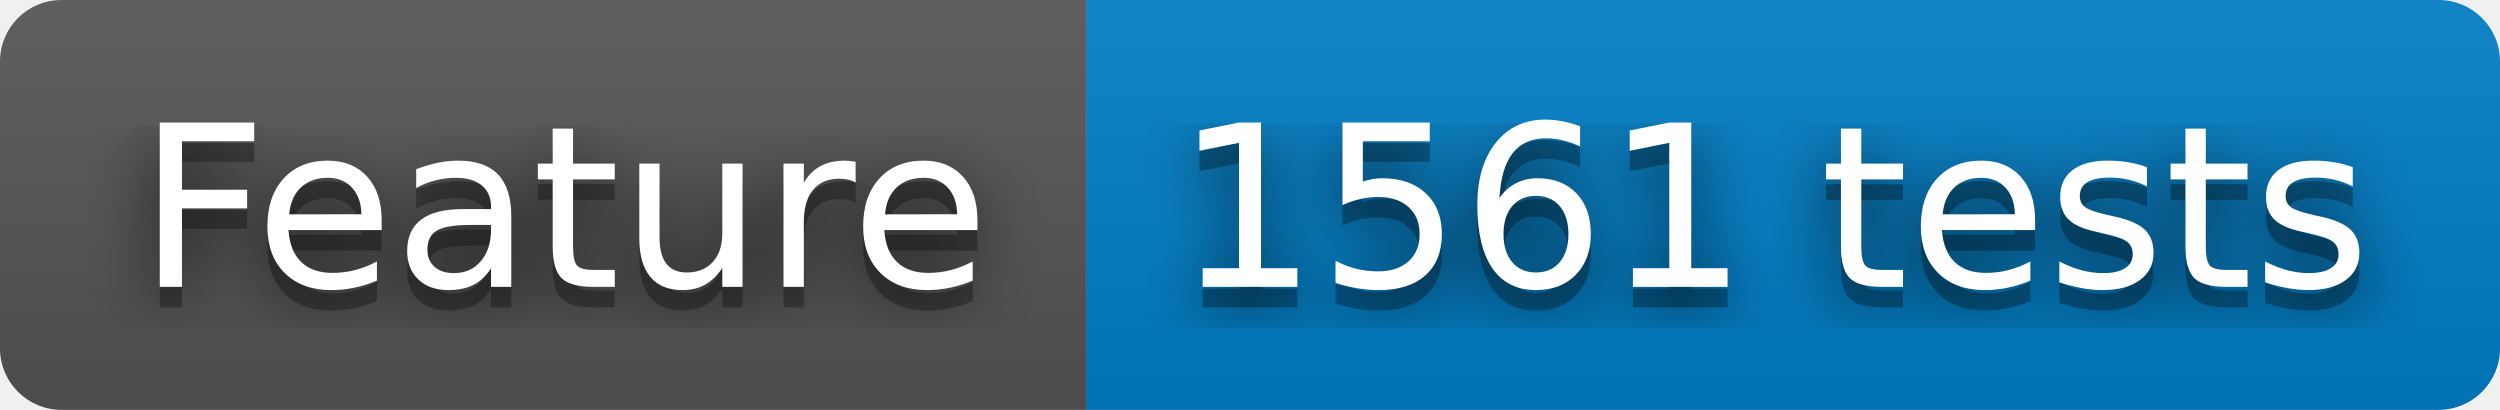
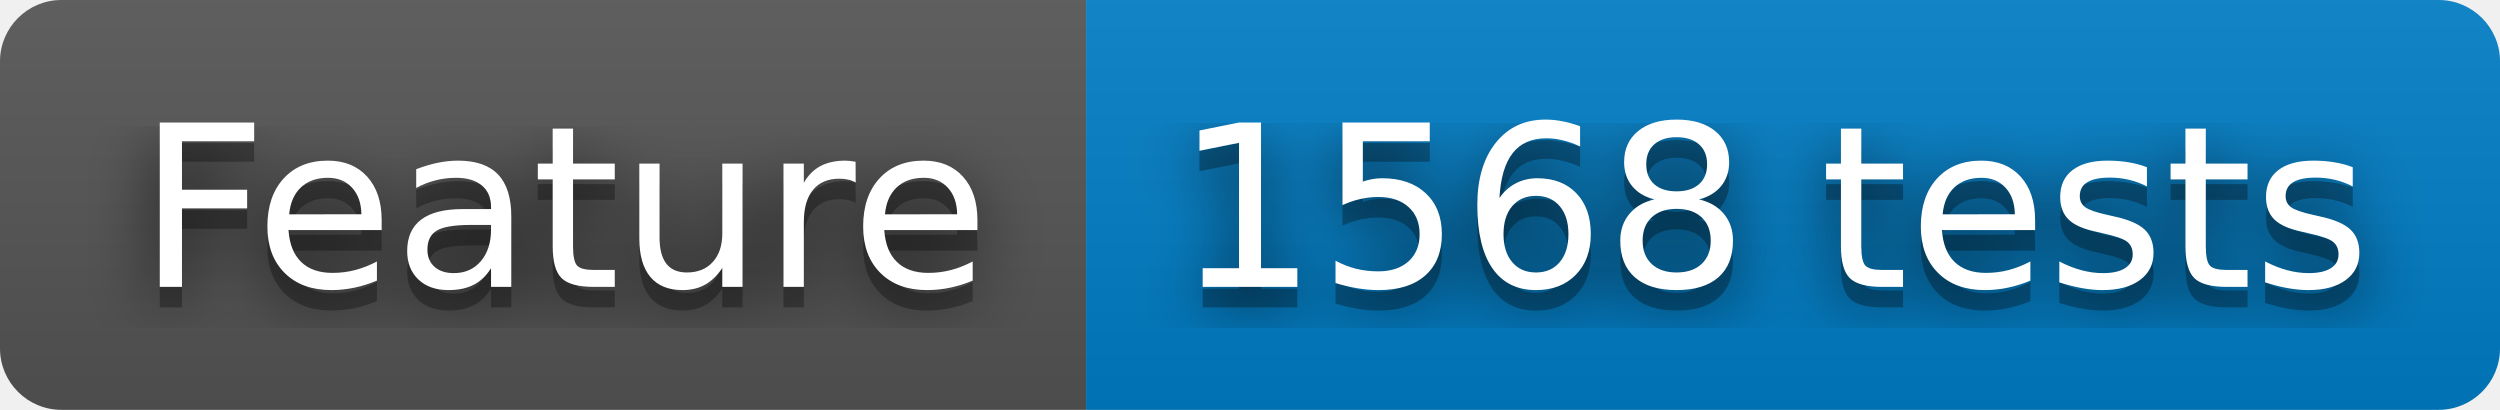
- <svg xmlns="http://www.w3.org/2000/svg" width="122" height="20" role="img" aria-label="Feature: 1561 tests">
+ <svg xmlns="http://www.w3.org/2000/svg" width="122" height="20" role="img" aria-label="Feature: 1568 tests">
  <filter id="blur">
    <feGaussianBlur stdDeviation="16" />
  </filter>
  <linearGradient id="s" x2="0" y2="100%">
    <stop offset="0" stop-color="#bbb" stop-opacity=".1" />
    <stop offset="1" stop-opacity=".1" />
  </linearGradient>
  <clipPath id="r">
    <rect width="122" height="20" rx="3" />
  </clipPath>
  <g clip-path="url(#r)">
    <rect width="53" height="20" fill="#555" />
    <rect x="53" width="69" height="20" fill="#007ec6" />
    <rect width="122" height="20" fill="url(#s)" />
  </g>
  <g fill="#fff" text-anchor="middle" font-family="Verdana,Geneva,DejaVu Sans,sans-serif" text-rendering="geometricPrecision" font-size="110">
    <g transform="scale(.1)">
      <g aria-hidden="true" fill="#010101">
        <text x="275" y="150" fill-opacity=".8" filter="url(#blur)" textLength="430">Feature</text>
        <text x="275" y="150" fill-opacity=".3" textLength="430">Feature</text>
      </g>
      <text x="275" y="140" textLength="430">Feature</text>
    </g>
    <g transform="scale(.1)">
      <g aria-hidden="true" fill="#010101">
-         <text x="865" y="150" fill-opacity=".8" filter="url(#blur)" textLength="590">1561 tests</text>
-         <text x="865" y="150" fill-opacity=".3" textLength="590">1561 tests</text>
+         <text x="865" y="150" fill-opacity=".8" filter="url(#blur)" textLength="590">1568 tests</text>
+         <text x="865" y="150" fill-opacity=".3" textLength="590">1568 tests</text>
      </g>
-       <text x="865" y="140" textLength="590">1561 tests</text>
+       <text x="865" y="140" textLength="590">1568 tests</text>
    </g>
  </g>
</svg>
